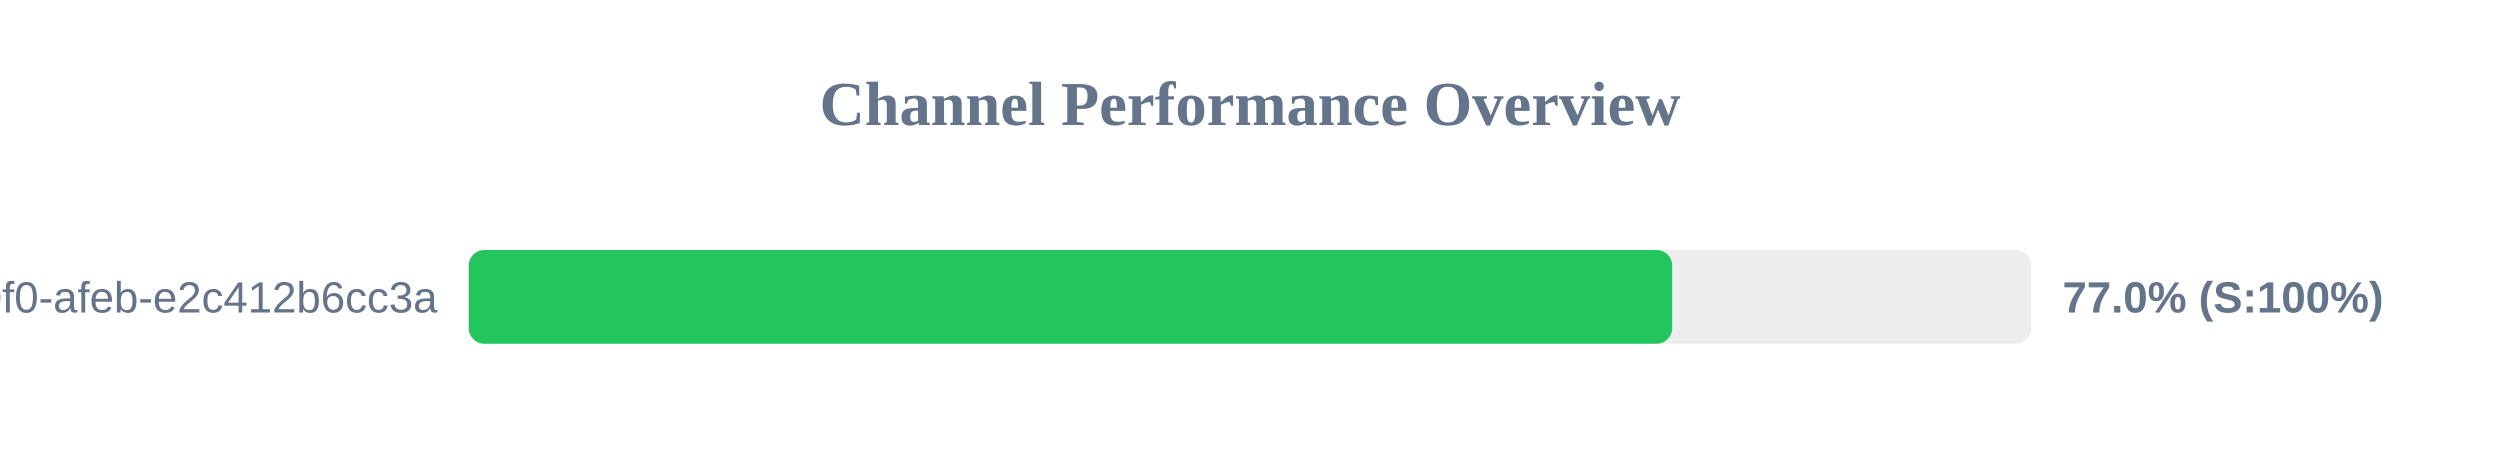
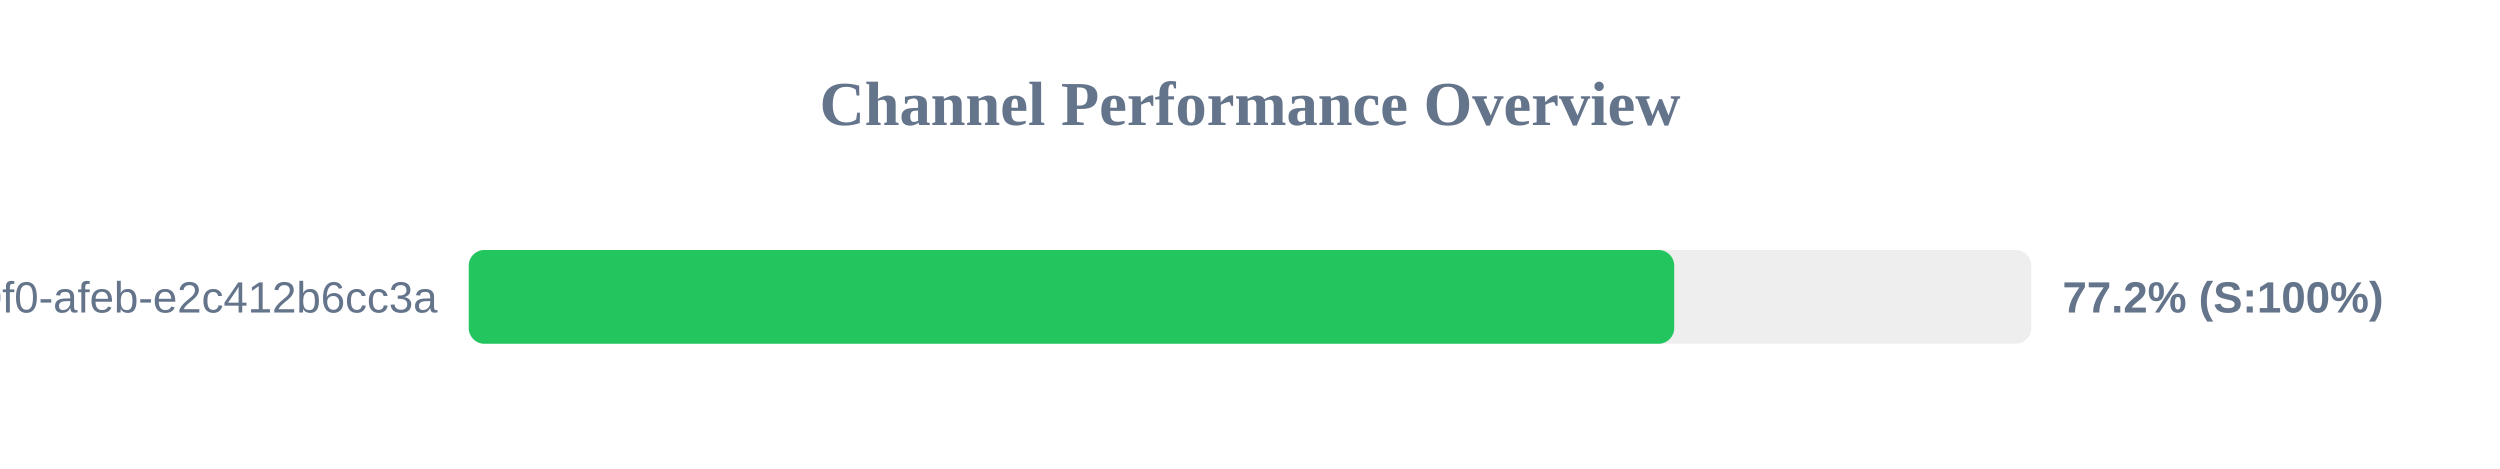
<svg xmlns="http://www.w3.org/2000/svg" width="800" height="150" version="1.1">
  <style>
        .row { font: 14px Arial; fill: #64748b; }
        .score { font: bold 14px Arial; fill: #64748b; }
    </style>
  <text x="400" y="40" text-anchor="middle" font-size="20px" font-weight="bold" fill="#64748b">Channel Performance Overview</text>
  <rect x="150" y="80" width="500" height="30" fill="#eee" rx="5" />
-   <rect x="150" y="80" width="385.1" height="30" fill="#22c55e" rx="5" />
+   <rect x="150" y="80" width="385.75" height="30" fill="#22c55e" rx="5" />
  <text x="140" y="100" text-anchor="end" class="row">?uuid=c6e02cd8-ce11-40f0-afeb-e2c412b6cc3a</text>
-   <text x="660" y="100" text-anchor="start" class="score">77.0% (S:100%)</text>
+   <text x="660" y="100" text-anchor="start" class="score">77.2% (S:100%)</text>
</svg>
